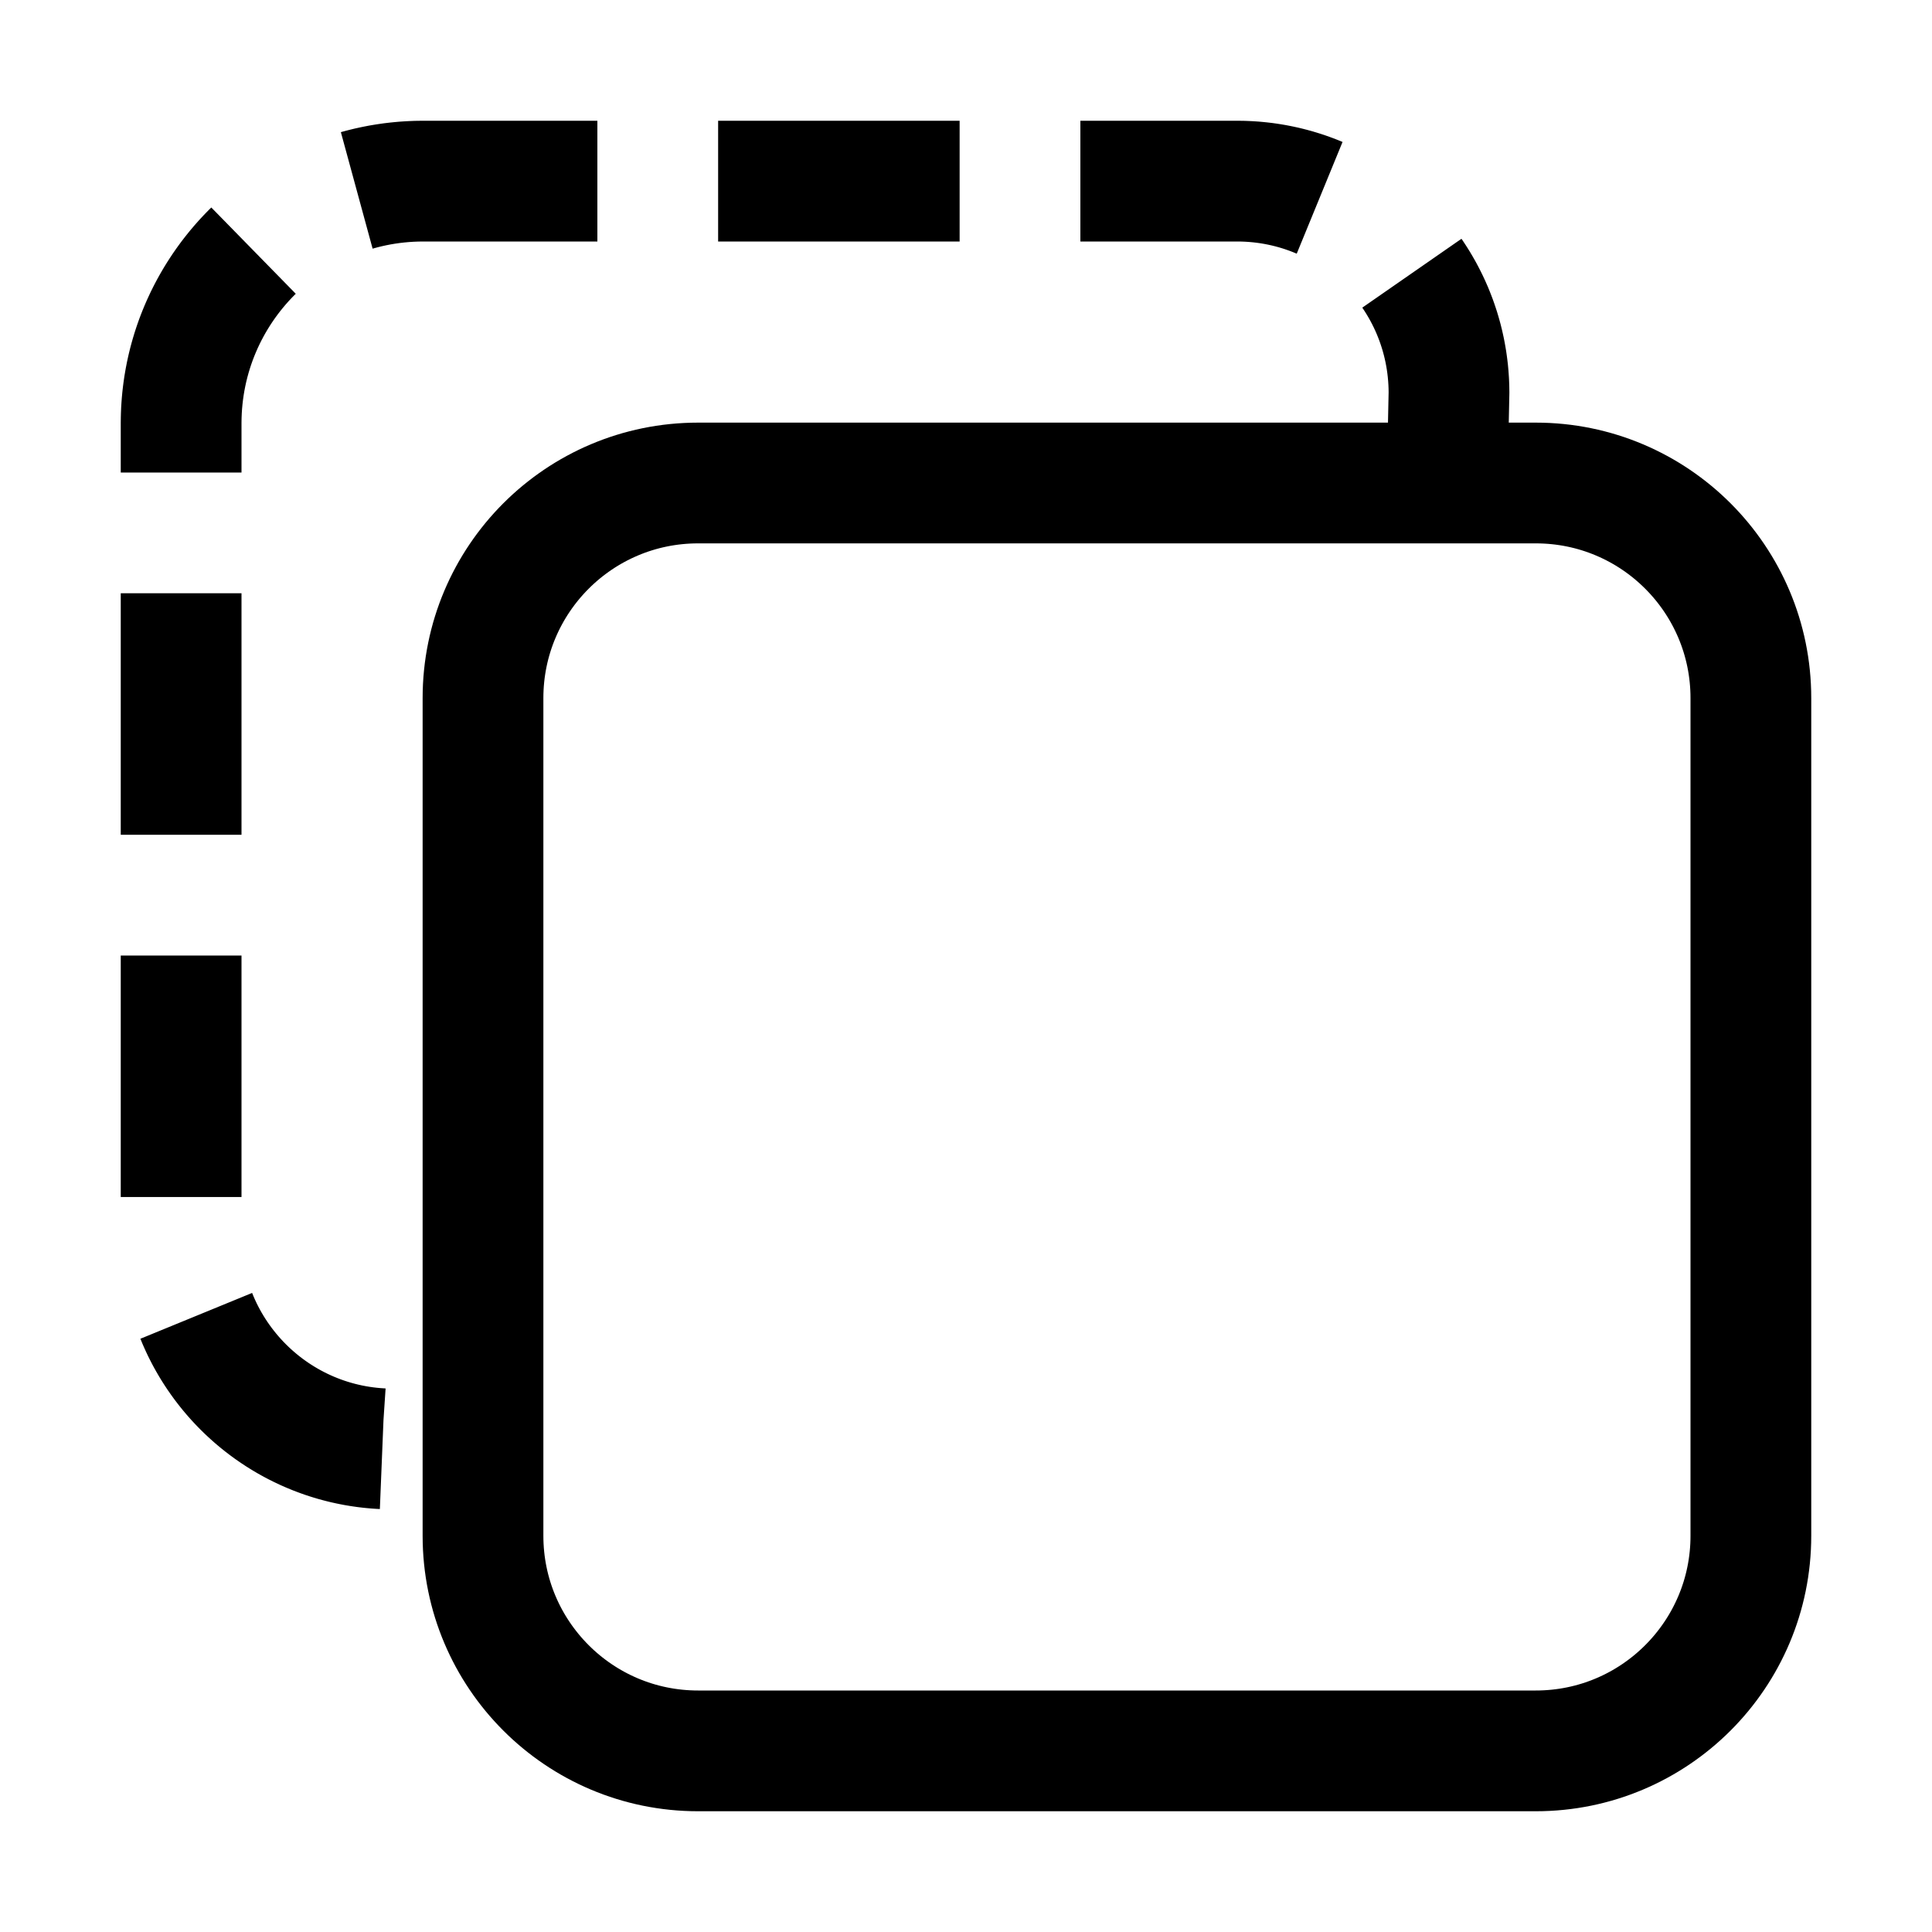
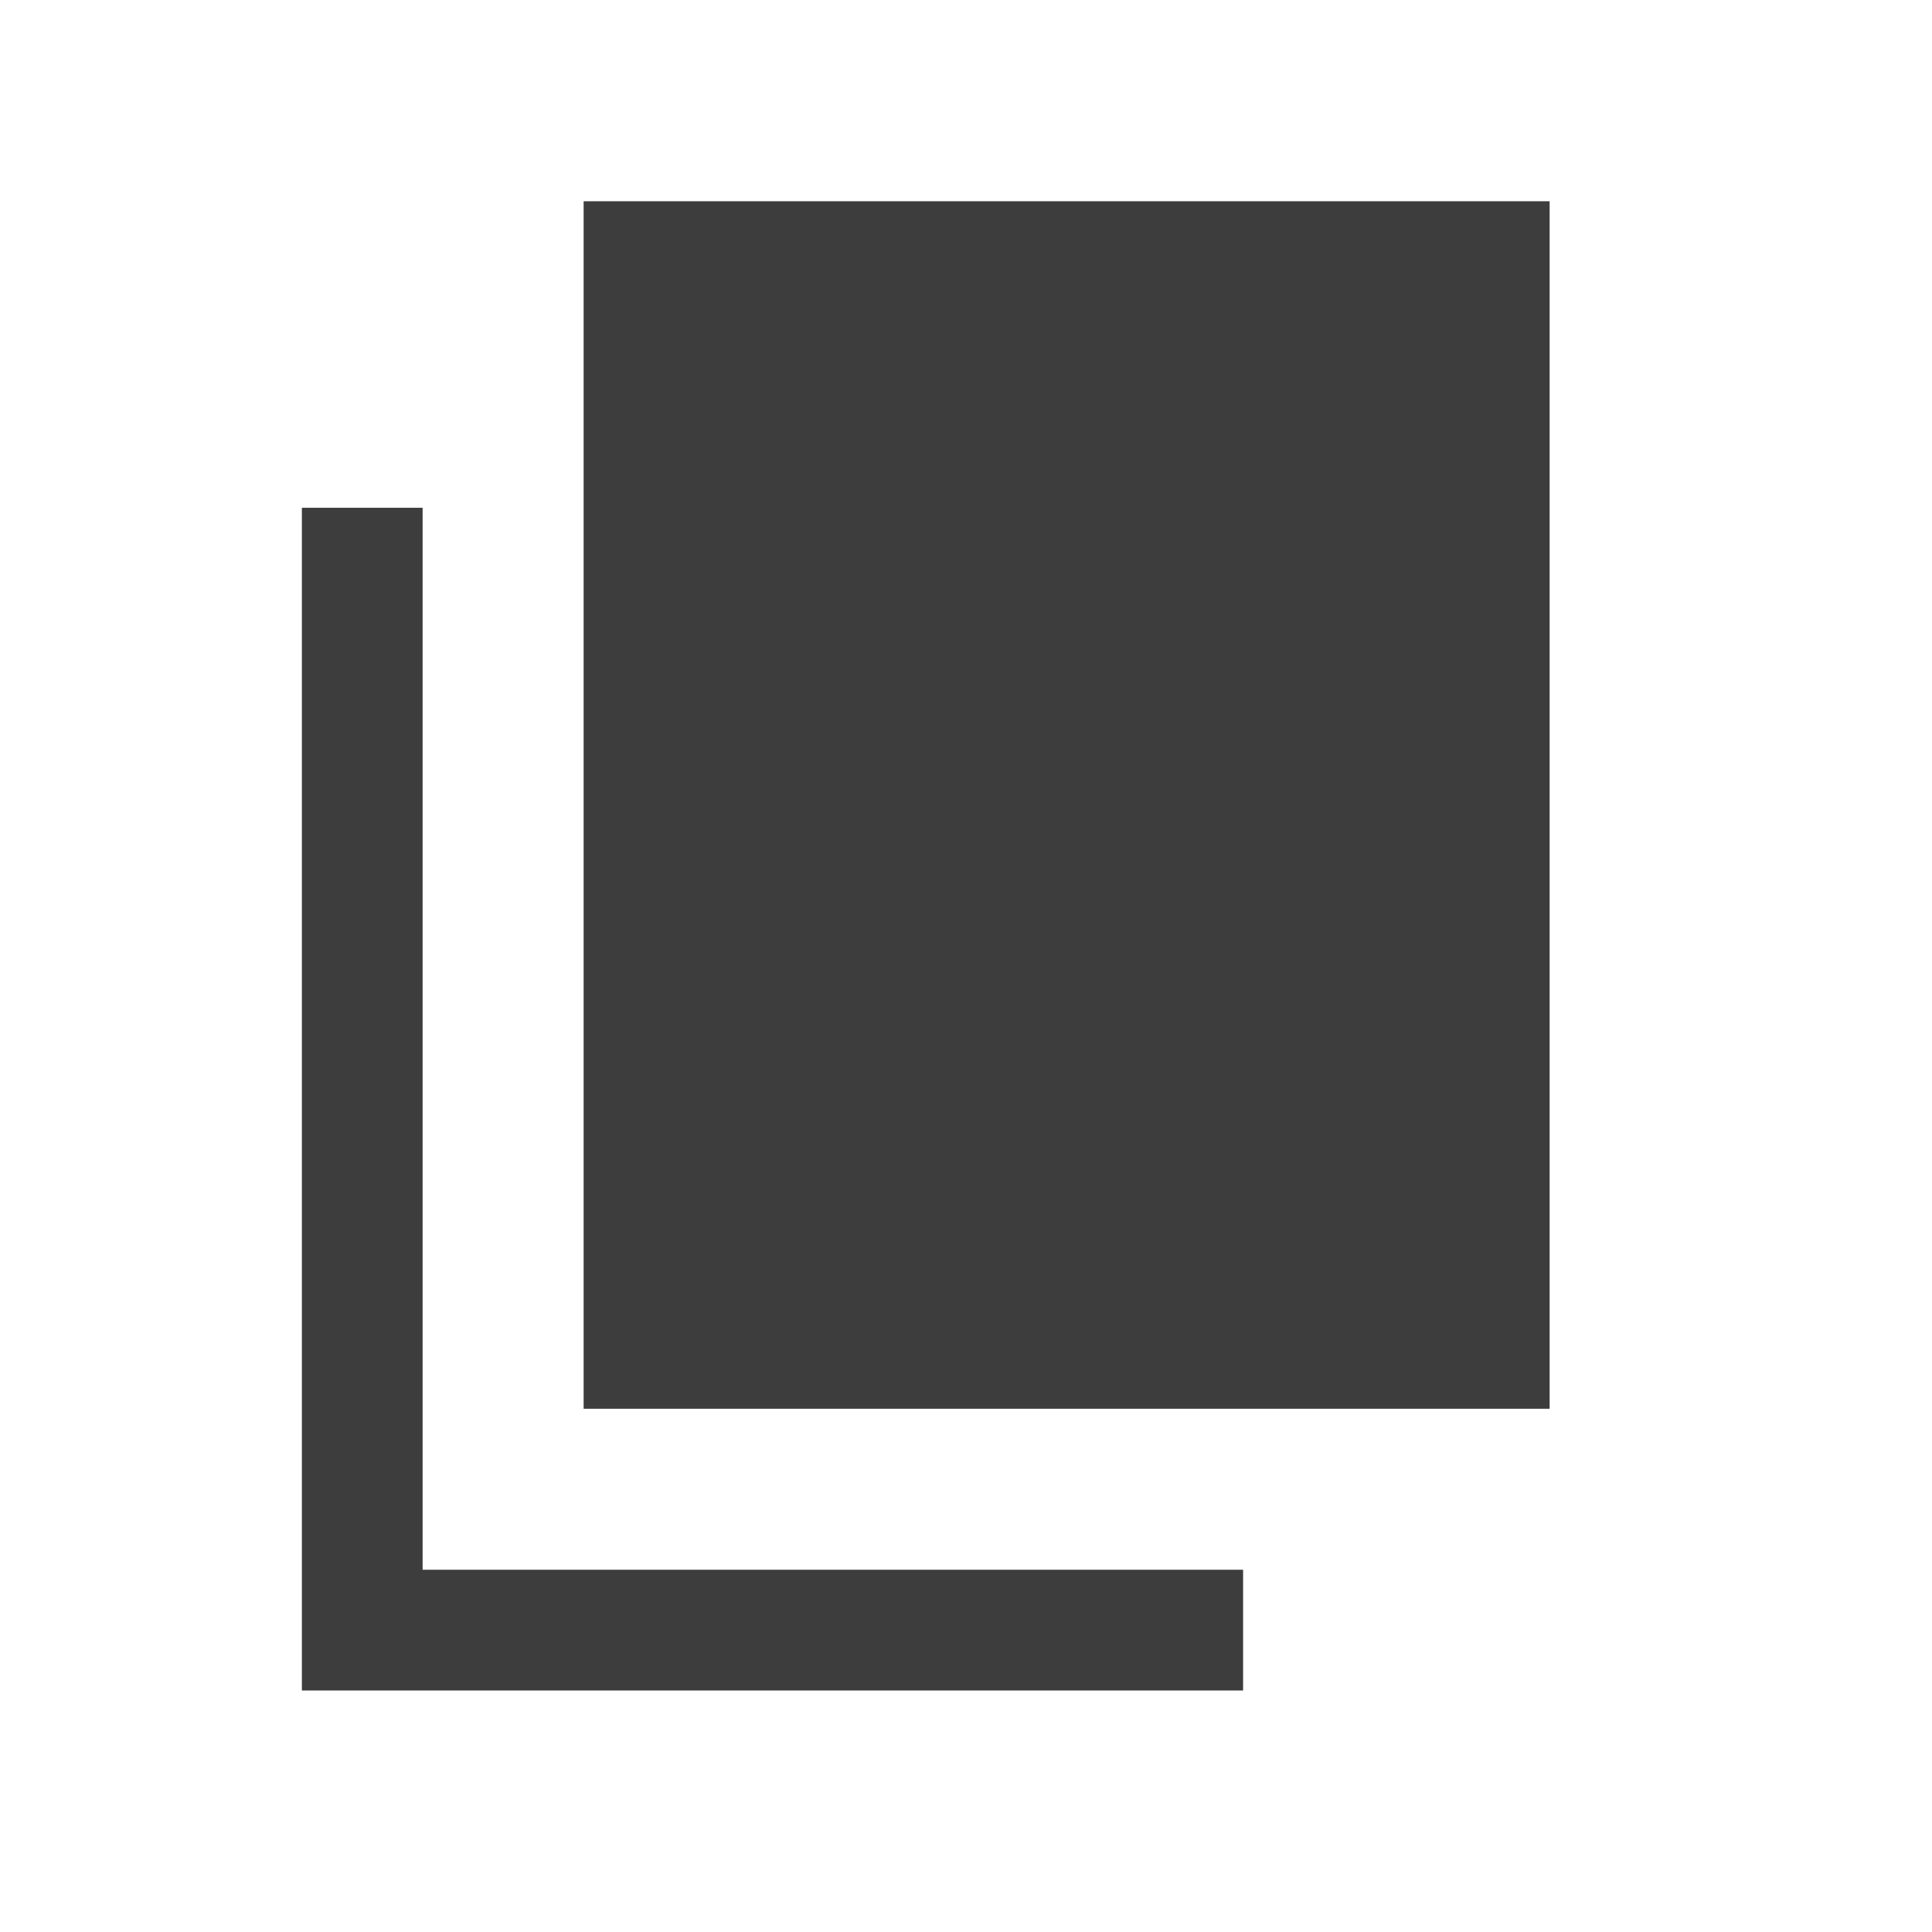
- <svg xmlns="http://www.w3.org/2000/svg" width="512" height="512" viewBox="0 0 512 512" version="1.1" id="svg8">
-   <defs id="defs12" />
-   <rect x="128" y="128" width="336" height="336" rx="57" ry="57" style="fill:none;stroke:#000000;stroke-linejoin:round;stroke-width:32px;stroke-opacity:1" id="rect4" />
-   <path d="M383.5,128l.5-24a56.16,56.16,0,0,0-56-56H112a64.19,64.19,0,0,0-64,64V328a56.16,56.16,0,0,0,56,56h24" style="fill:none;stroke:#000000;stroke-linecap:butt;stroke-linejoin:round;stroke-width:32;stroke-opacity:1;stroke-miterlimit:4;stroke-dasharray:64,32;stroke-dashoffset:6.4" id="path6" />
+ <svg xmlns="http://www.w3.org/2000/svg" height="24" viewBox="0 -960 960 960" width="24">
+   <path fill="#3D3D3D" d="M290-260v-600h480v600H290ZM150-120v-587.69h60V-180h407.69v60H150Z" />
</svg>
